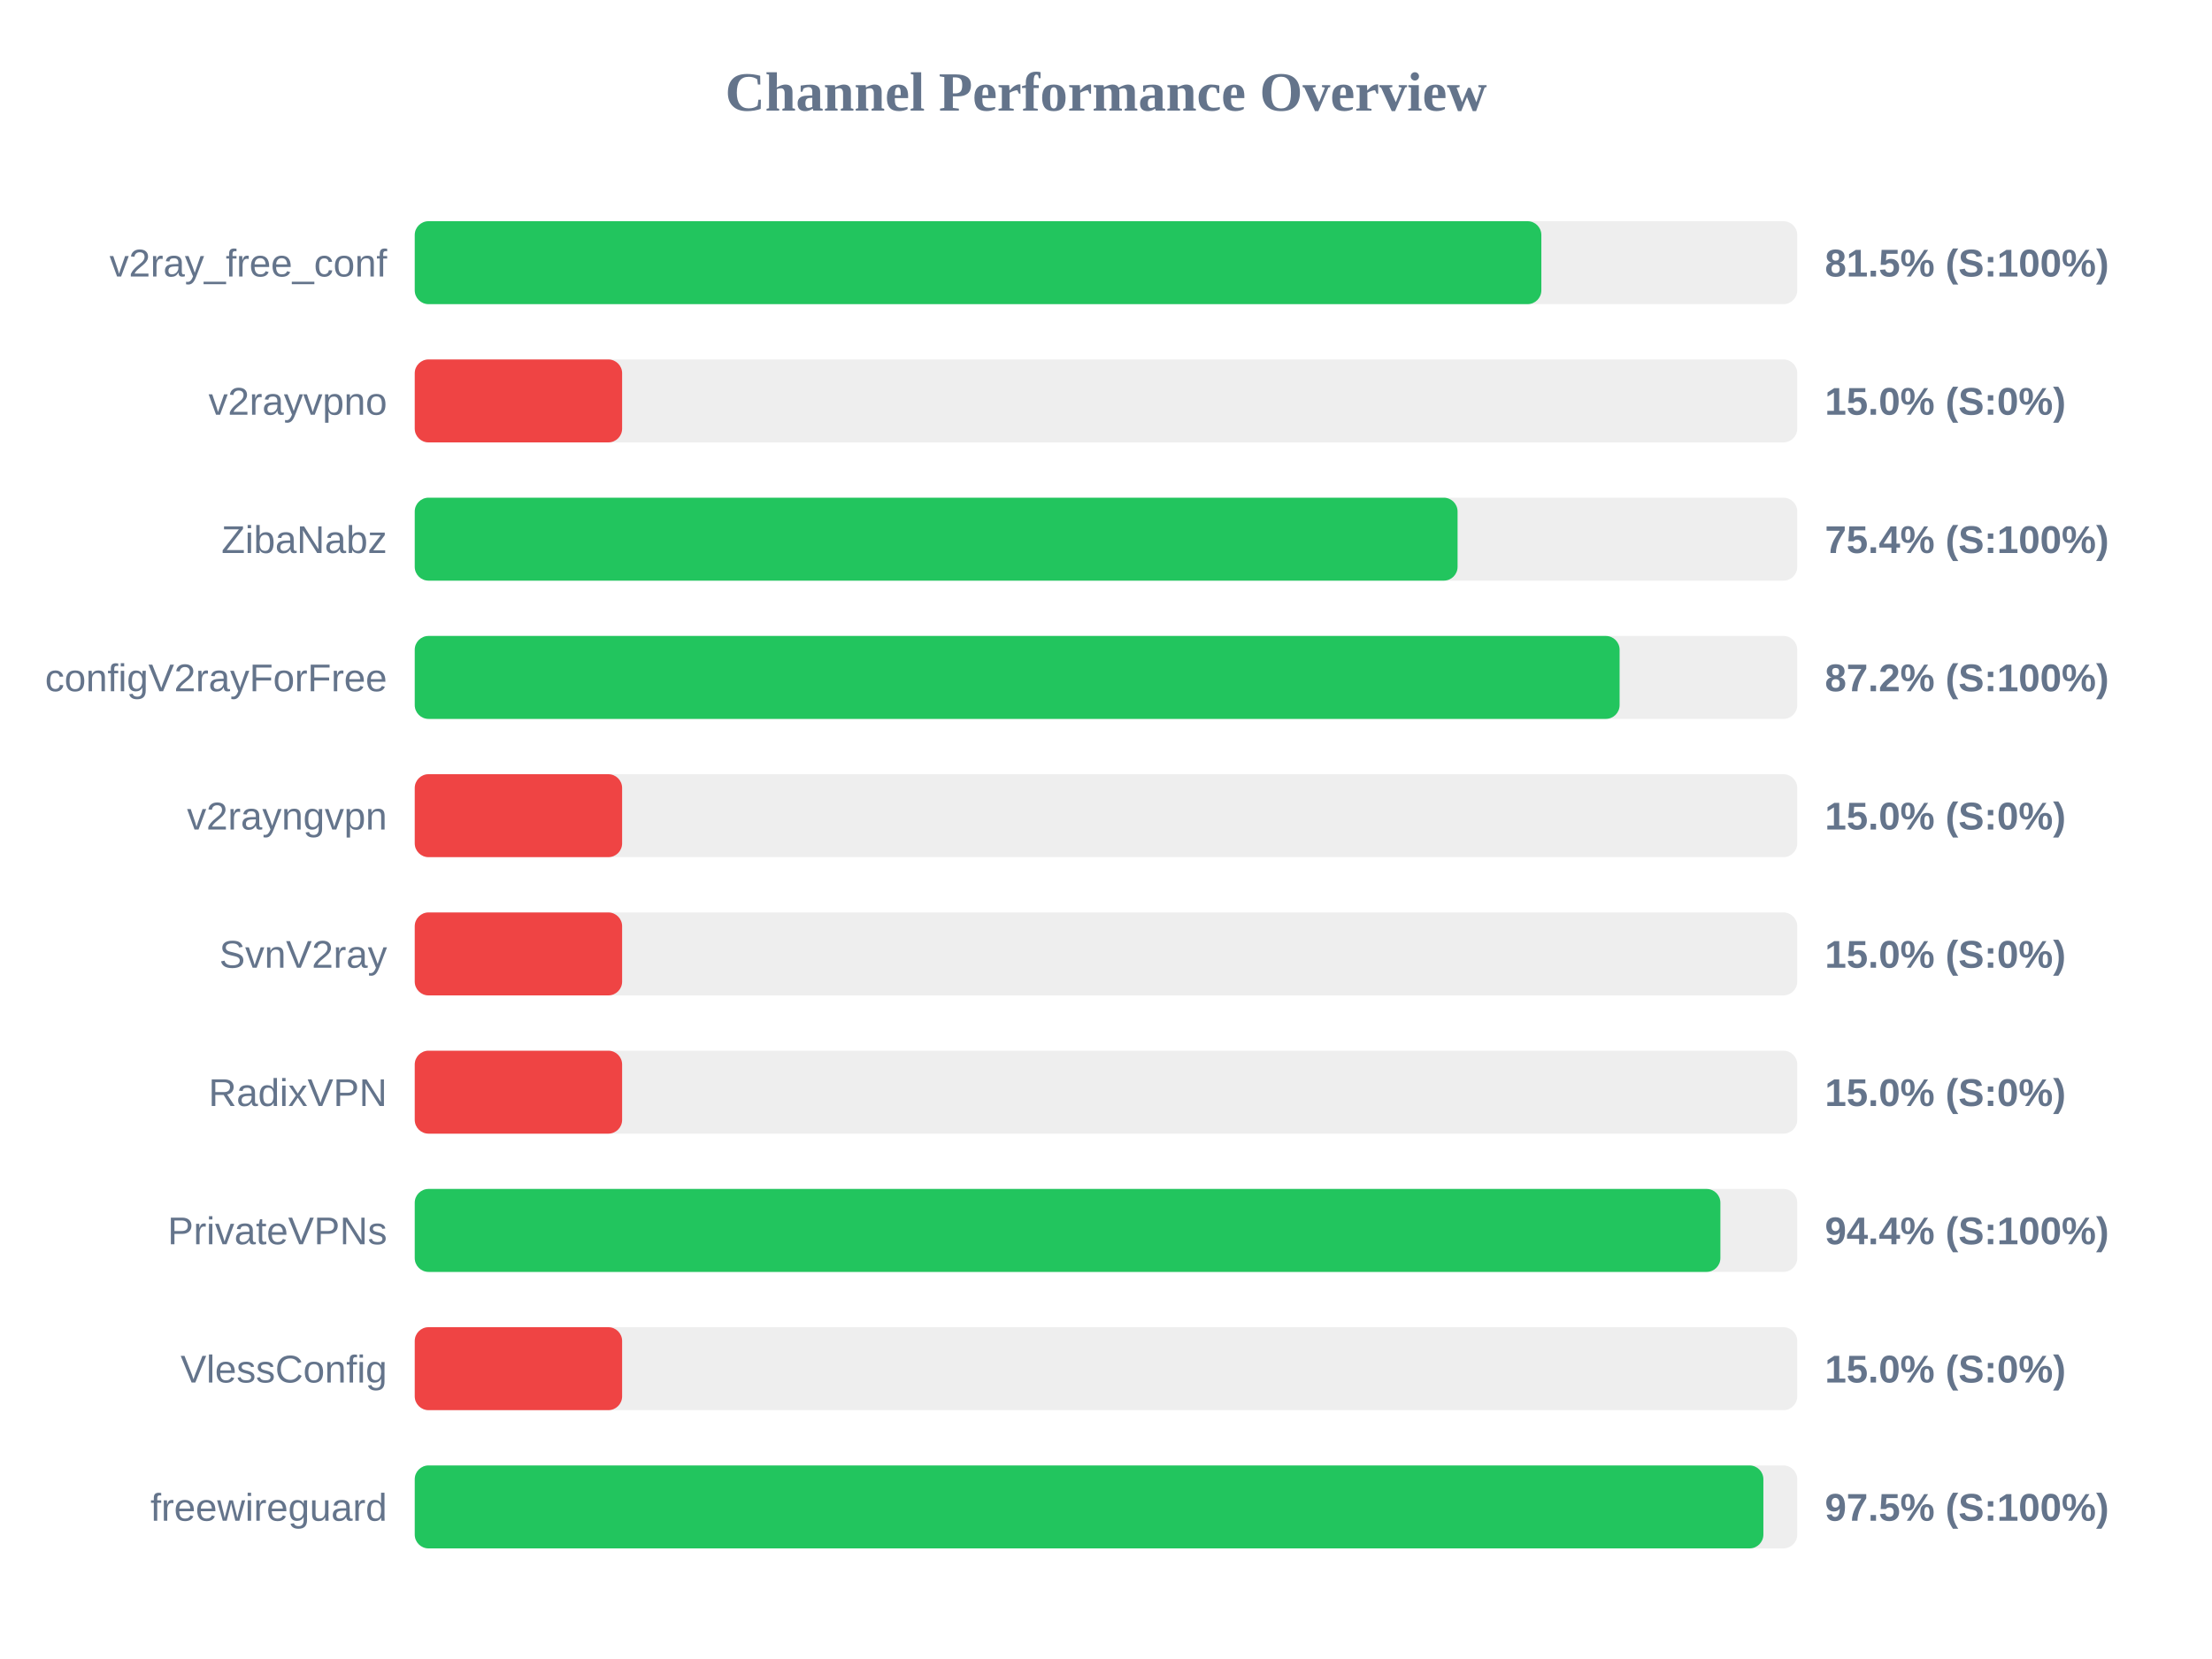
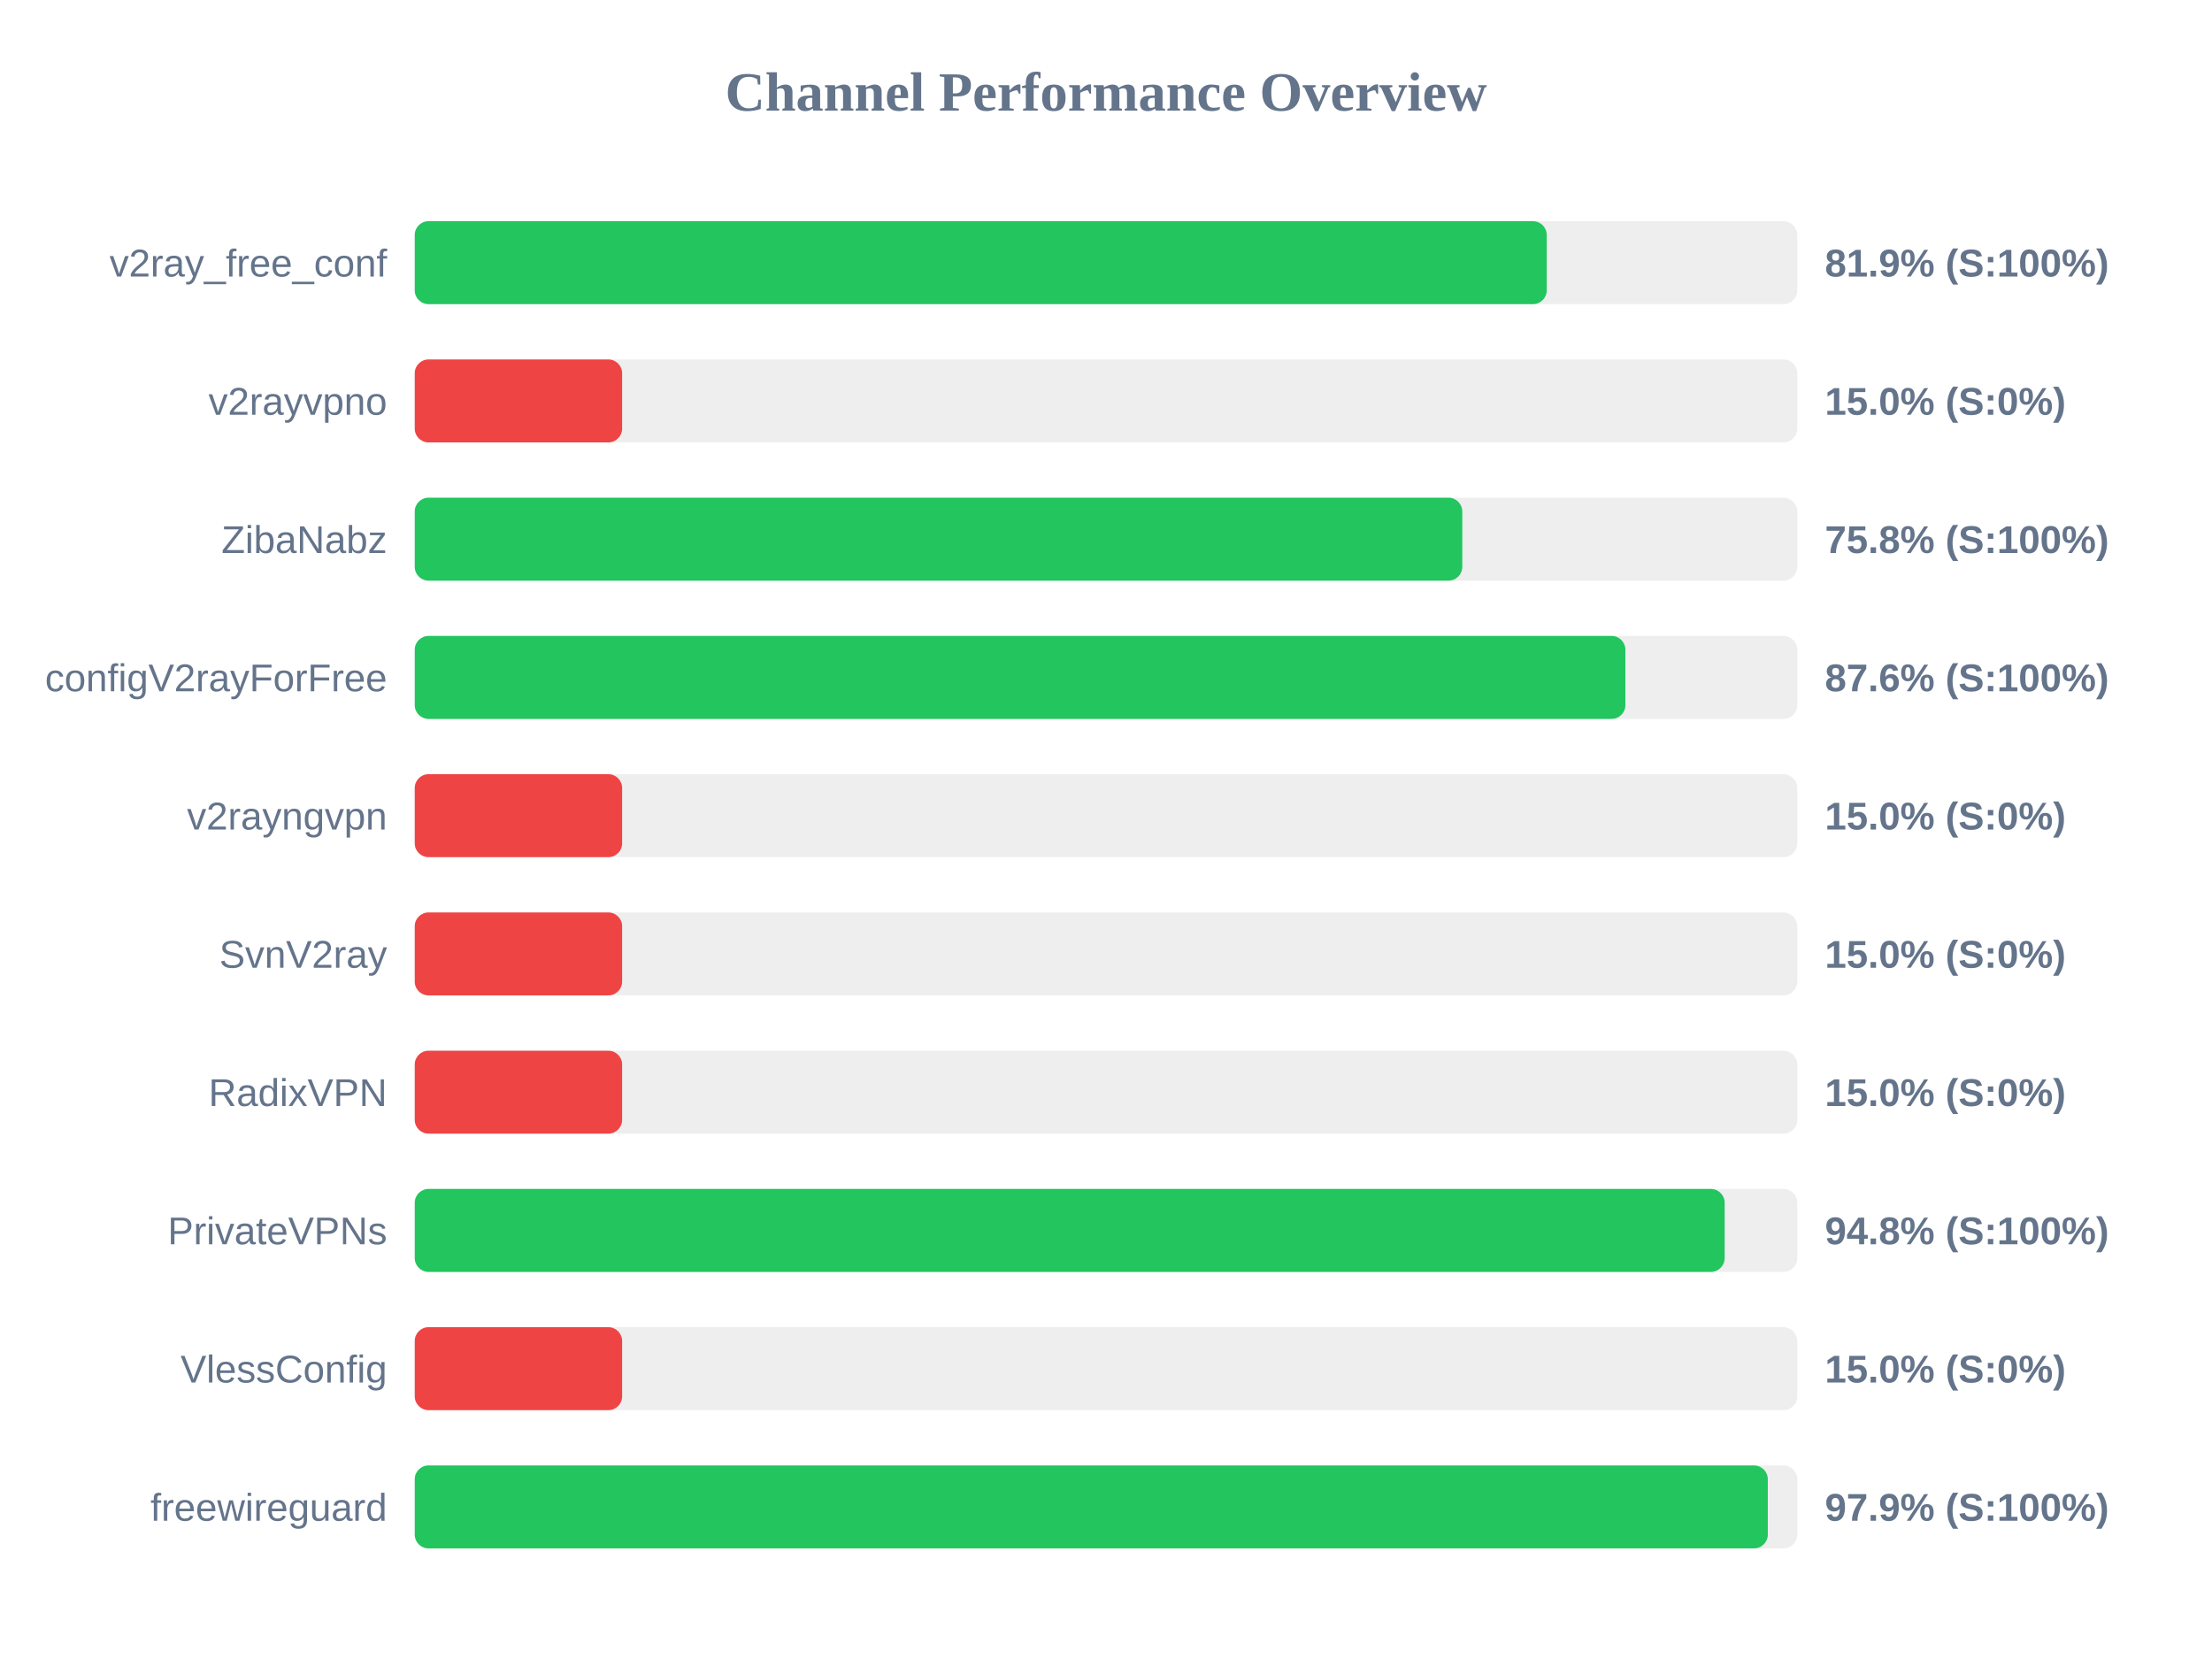
<svg xmlns="http://www.w3.org/2000/svg" width="800" height="600" version="1.1">
  <style>
        .row { font: 14px Arial; fill: #64748b; }
        .score { font: bold 14px Arial; fill: #64748b; }
    </style>
  <text x="400" y="40" text-anchor="middle" font-size="20px" font-weight="bold" fill="#64748b">Channel Performance Overview</text>
  <rect x="150" y="80" width="500" height="30" fill="#eee" rx="5" />
-   <rect x="150" y="80" width="407.45" height="30" fill="#22c55e" rx="5" />
+   <rect x="150" y="80" width="409.4" height="30" fill="#22c55e" rx="5" />
  <text x="140" y="100" text-anchor="end" class="row">v2ray_free_conf</text>
-   <text x="660" y="100" text-anchor="start" class="score">81.5% (S:100%)</text>
+   <text x="660" y="100" text-anchor="start" class="score">81.9% (S:100%)</text>
  <rect x="150" y="130" width="500" height="30" fill="#eee" rx="5" />
  <rect x="150" y="130" width="75.0" height="30" fill="#ef4444" rx="5" />
  <text x="140" y="150" text-anchor="end" class="row">v2rayvpno</text>
  <text x="660" y="150" text-anchor="start" class="score">15.0% (S:0%)</text>
  <rect x="150" y="180" width="500" height="30" fill="#eee" rx="5" />
-   <rect x="150" y="180" width="377.15" height="30" fill="#22c55e" rx="5" />
+   <rect x="150" y="180" width="378.85" height="30" fill="#22c55e" rx="5" />
  <text x="140" y="200" text-anchor="end" class="row">ZibaNabz</text>
-   <text x="660" y="200" text-anchor="start" class="score">75.4% (S:100%)</text>
+   <text x="660" y="200" text-anchor="start" class="score">75.8% (S:100%)</text>
  <rect x="150" y="230" width="500" height="30" fill="#eee" rx="5" />
-   <rect x="150" y="230" width="435.75" height="30" fill="#22c55e" rx="5" />
+   <rect x="150" y="230" width="437.85" height="30" fill="#22c55e" rx="5" />
  <text x="140" y="250" text-anchor="end" class="row">configV2rayForFree</text>
-   <text x="660" y="250" text-anchor="start" class="score">87.2% (S:100%)</text>
+   <text x="660" y="250" text-anchor="start" class="score">87.6% (S:100%)</text>
  <rect x="150" y="280" width="500" height="30" fill="#eee" rx="5" />
  <rect x="150" y="280" width="75.0" height="30" fill="#ef4444" rx="5" />
  <text x="140" y="300" text-anchor="end" class="row">v2rayngvpn</text>
  <text x="660" y="300" text-anchor="start" class="score">15.0% (S:0%)</text>
  <rect x="150" y="330" width="500" height="30" fill="#eee" rx="5" />
  <rect x="150" y="330" width="75.0" height="30" fill="#ef4444" rx="5" />
  <text x="140" y="350" text-anchor="end" class="row">SvnV2ray</text>
  <text x="660" y="350" text-anchor="start" class="score">15.0% (S:0%)</text>
  <rect x="150" y="380" width="500" height="30" fill="#eee" rx="5" />
  <rect x="150" y="380" width="75.0" height="30" fill="#ef4444" rx="5" />
  <text x="140" y="400" text-anchor="end" class="row">RadixVPN</text>
  <text x="660" y="400" text-anchor="start" class="score">15.0% (S:0%)</text>
  <rect x="150" y="430" width="500" height="30" fill="#eee" rx="5" />
-   <rect x="150" y="430" width="472.2" height="30" fill="#22c55e" rx="5" />
+   <rect x="150" y="430" width="473.75" height="30" fill="#22c55e" rx="5" />
  <text x="140" y="450" text-anchor="end" class="row">PrivateVPNs</text>
-   <text x="660" y="450" text-anchor="start" class="score">94.4% (S:100%)</text>
+   <text x="660" y="450" text-anchor="start" class="score">94.8% (S:100%)</text>
  <rect x="150" y="480" width="500" height="30" fill="#eee" rx="5" />
  <rect x="150" y="480" width="75.0" height="30" fill="#ef4444" rx="5" />
  <text x="140" y="500" text-anchor="end" class="row">VlessConfig</text>
  <text x="660" y="500" text-anchor="start" class="score">15.0% (S:0%)</text>
  <rect x="150" y="530" width="500" height="30" fill="#eee" rx="5" />
-   <rect x="150" y="530" width="487.75" height="30" fill="#22c55e" rx="5" />
+   <rect x="150" y="530" width="489.35" height="30" fill="#22c55e" rx="5" />
  <text x="140" y="550" text-anchor="end" class="row">freewireguard</text>
-   <text x="660" y="550" text-anchor="start" class="score">97.5% (S:100%)</text>
+   <text x="660" y="550" text-anchor="start" class="score">97.9% (S:100%)</text>
</svg>
